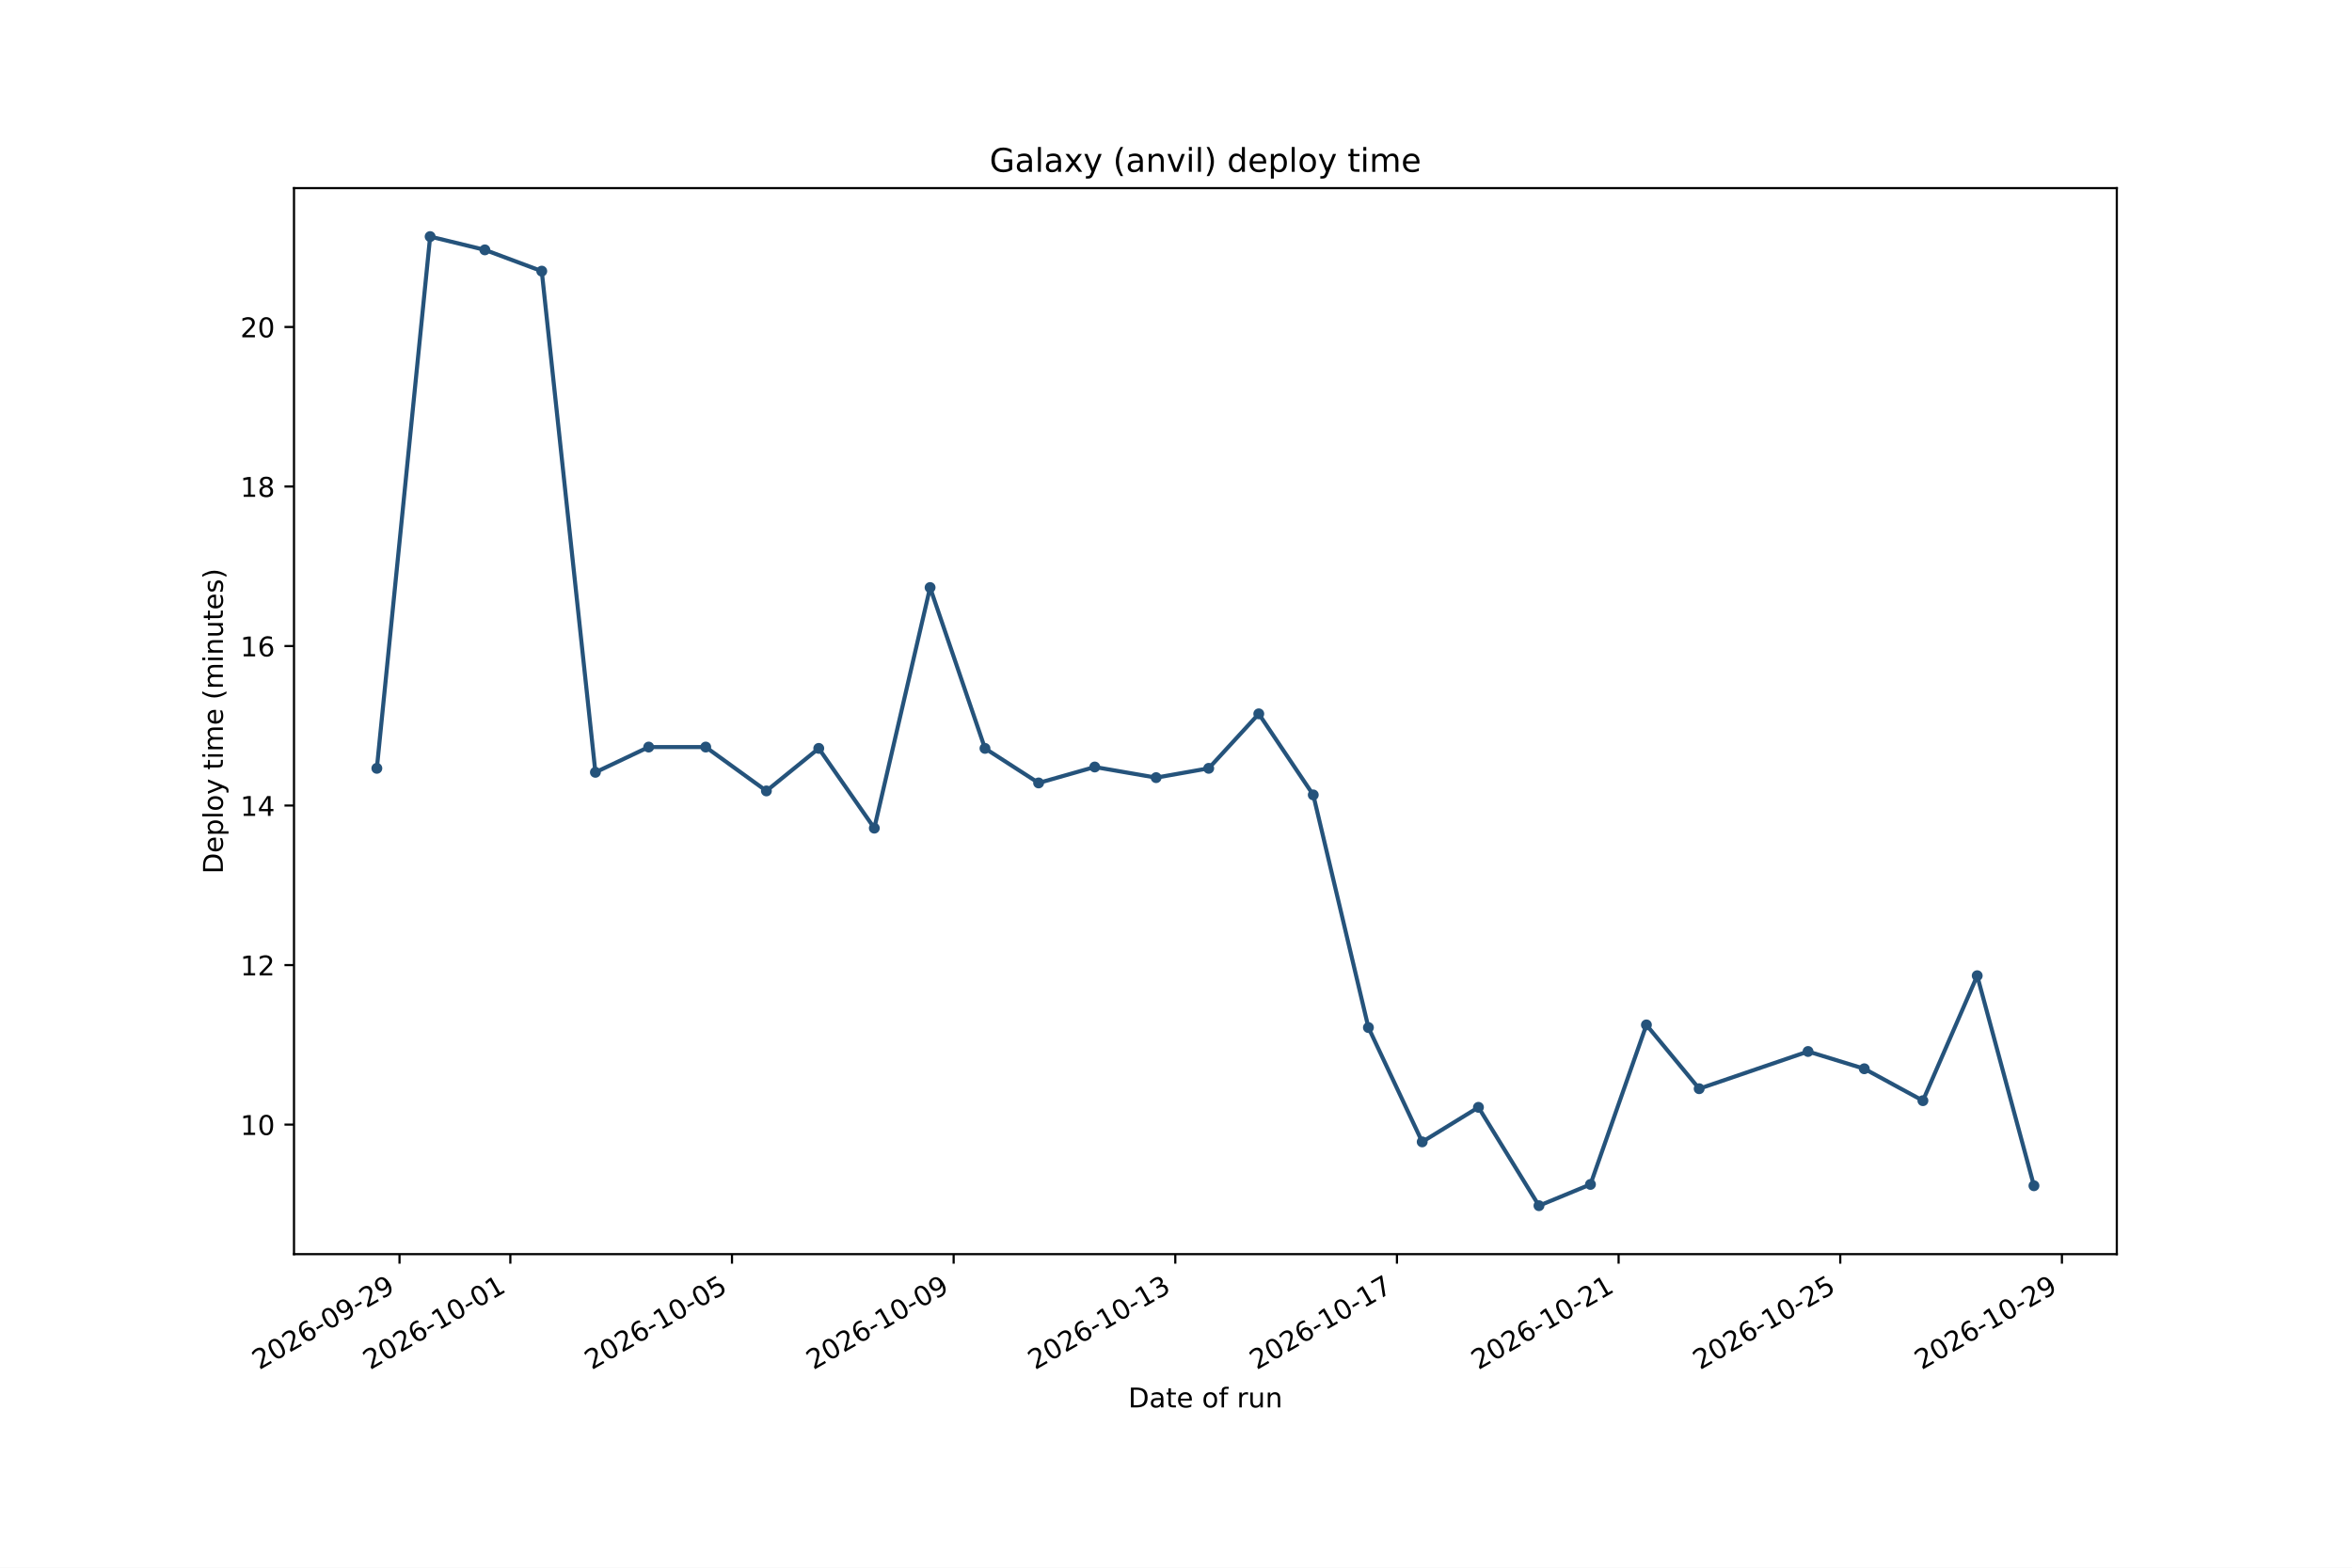
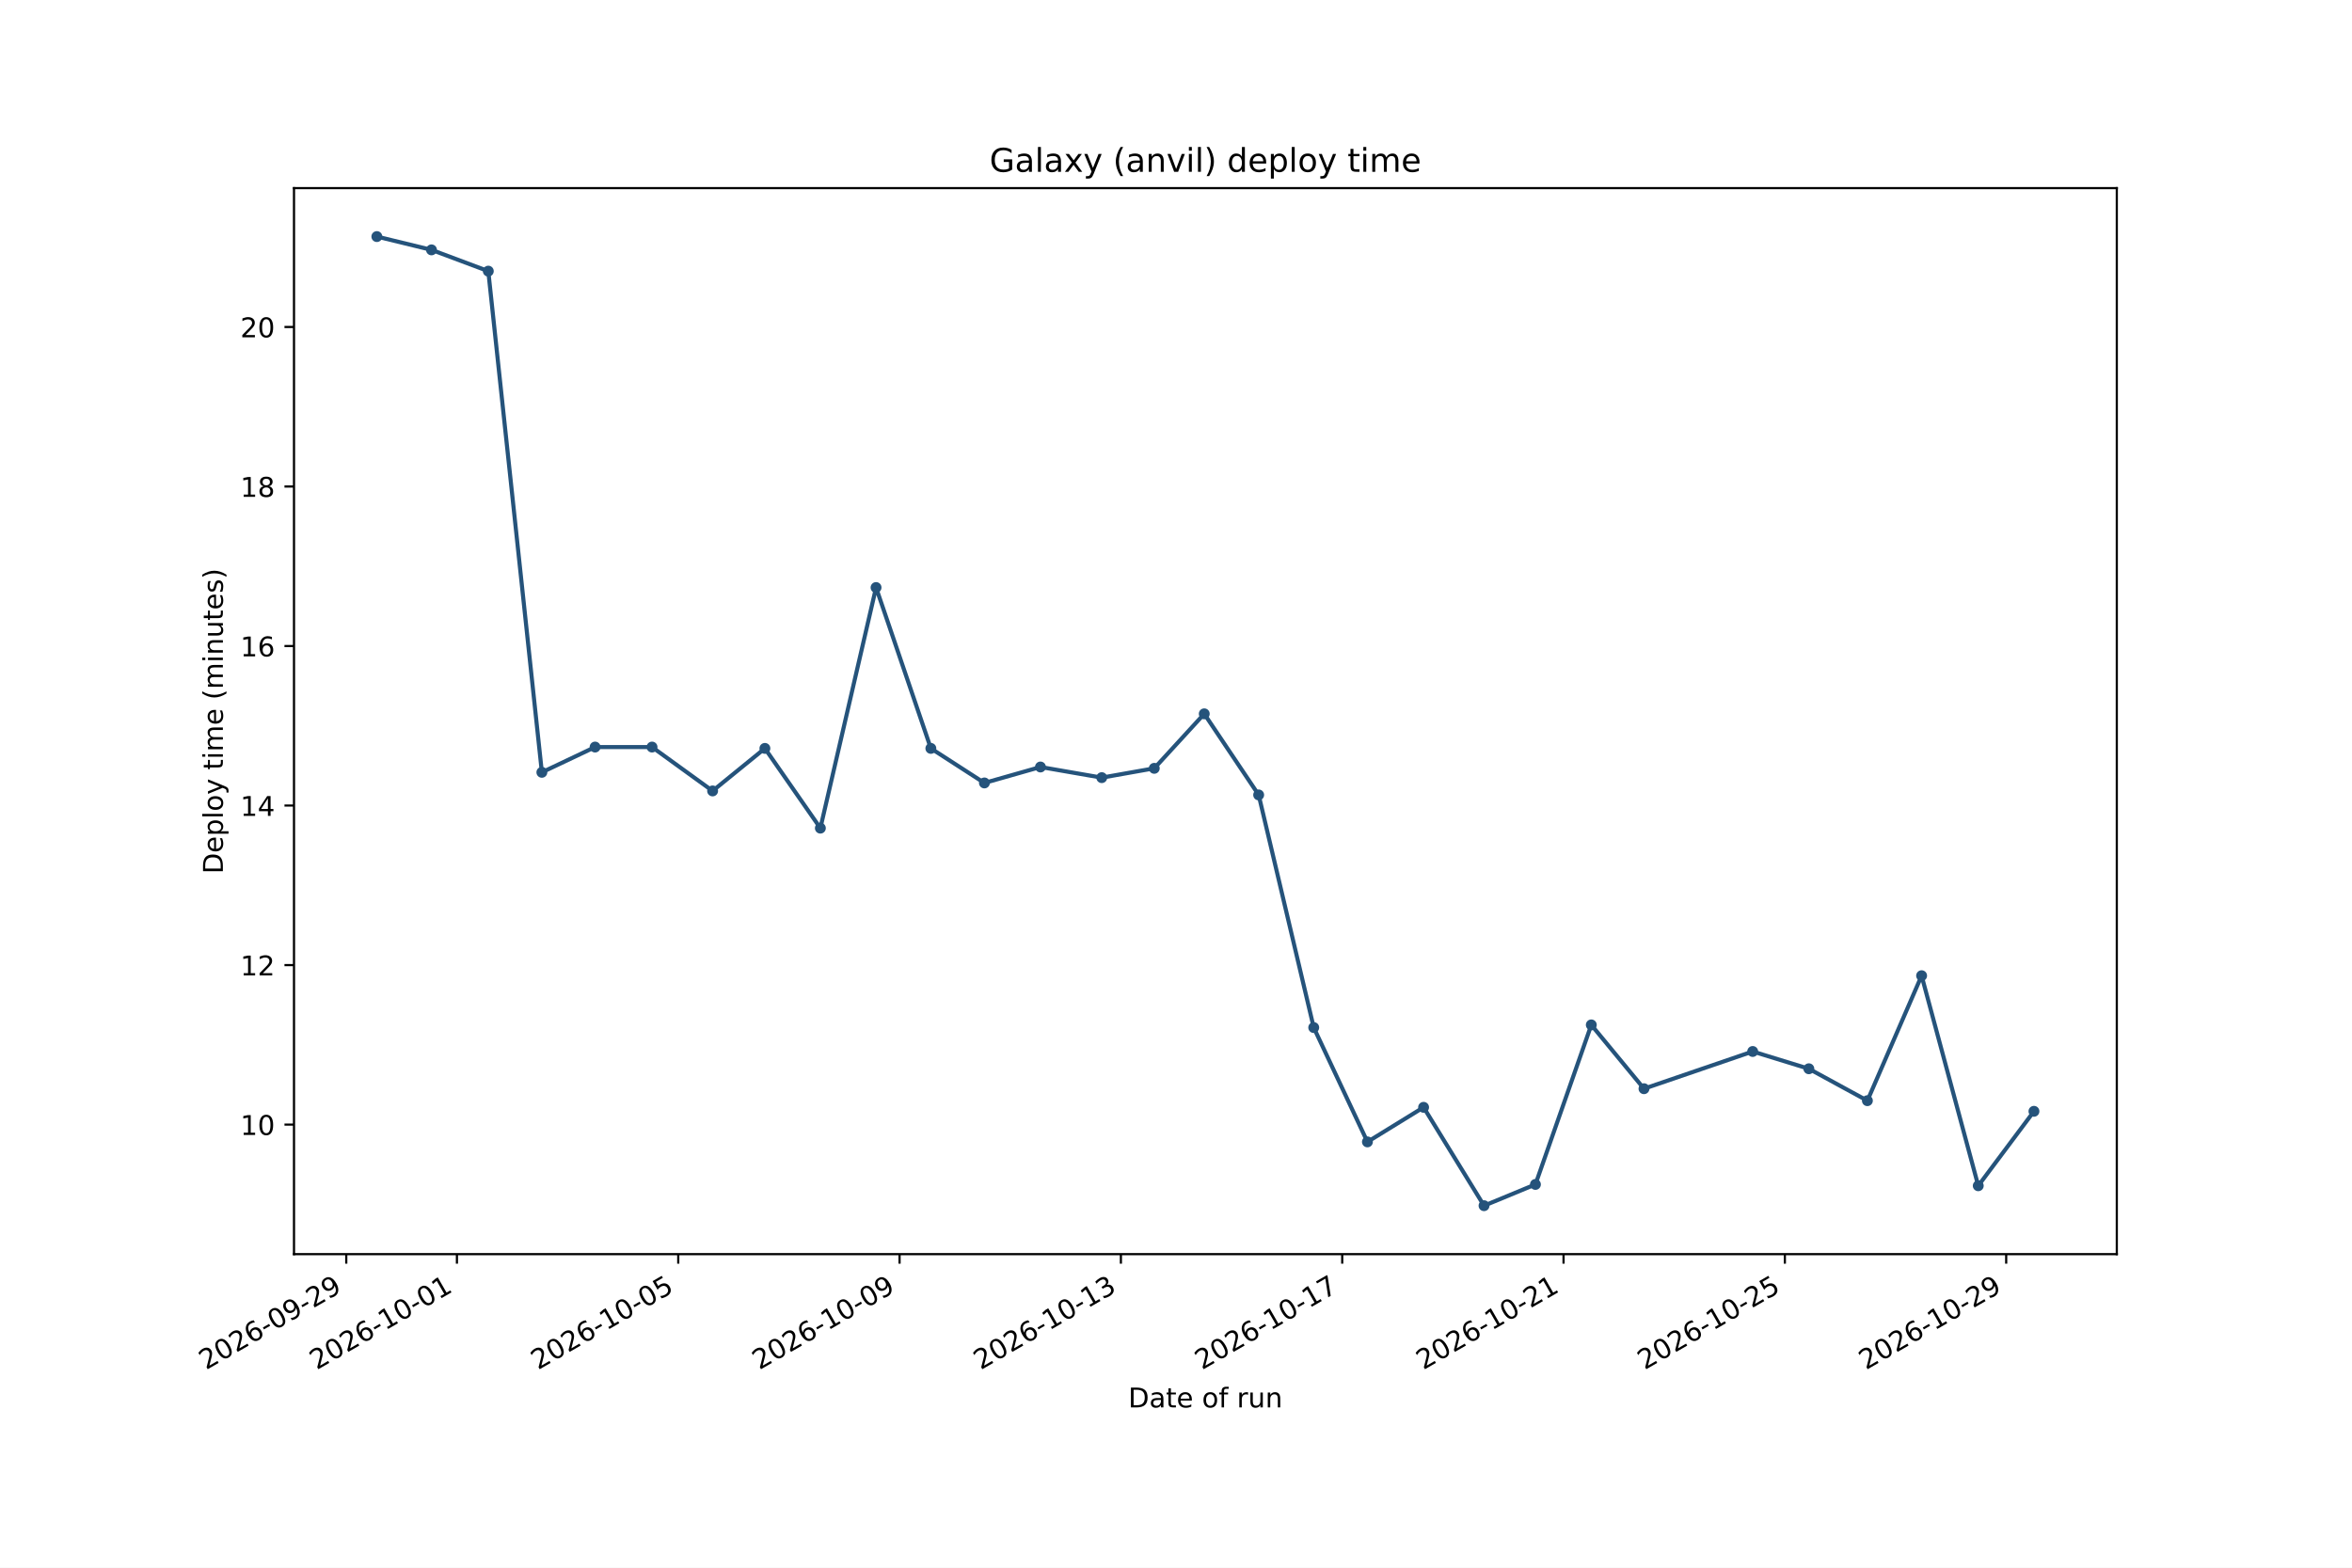
<svg xmlns="http://www.w3.org/2000/svg" xmlns:xlink="http://www.w3.org/1999/xlink" width="864pt" height="576pt" viewBox="0 0 864 576" version="1.1">
  <defs>
    <style type="text/css">*{stroke-linejoin: round; stroke-linecap: butt}</style>
  </defs>
  <g id="figure_1">
    <g id="patch_1">
      <path d="M 0 576  L 864 576  L 864 0  L 0 0  z " style="fill: #ffffff" />
    </g>
    <g id="axes_1">
      <g id="patch_2">
        <path d="M 108 460.8  L 777.6 460.8  L 777.6 69.12  L 108 69.12  z " style="fill: #ffffff" />
      </g>
      <g id="matplotlib.axis_1">
        <g id="xtick_1">
          <g id="line2d_1">
            <defs>
-               <path id="m85bd1f88b9" d="M 0 0  L 0 3.5  " style="stroke: #000000; stroke-width: 0.8" />
+               <path id="m2f879e9a96" d="M 0 0  L 0 3.5  " style="stroke: #000000; stroke-width: 0.8" />
            </defs>
            <g>
-               <use xlink:href="#m85bd1f88b9" x="146.758" y="460.8" style="stroke: #000000; stroke-width: 0.8" />
+               <use xlink:href="#m2f879e9a96" x="127.2" y="460.8" style="stroke: #000000; stroke-width: 0.8" />
            </g>
          </g>
          <g id="text_1">
-             <g transform="translate(95.22682 503.4376) rotate(-30) scale(0.1 -0.1)">
+             <g transform="translate(75.66939 503.4376) rotate(-30) scale(0.1 -0.1)">
              <defs>
                <path id="DejaVuSans-15" d="M 1228 531  L 3431 531  L 3431 0  L 469 0  L 469 531  Q 828 903 1448 1529  Q 2069 2156 2228 2338  Q 2531 2678 2651 2914  Q 2772 3150 2772 3378  Q 2772 3750 2511 3984  Q 2250 4219 1831 4219  Q 1534 4219 1204 4116  Q 875 4013 500 3803  L 500 4441  Q 881 4594 1212 4672  Q 1544 4750 1819 4750  Q 2544 4750 2975 4387  Q 3406 4025 3406 3419  Q 3406 3131 3298 2873  Q 3191 2616 2906 2266  Q 2828 2175 2409 1742  Q 1991 1309 1228 531  z " transform="scale(0.015625)" />
                <path id="DejaVuSans-13" d="M 2034 4250  Q 1547 4250 1301 3770  Q 1056 3291 1056 2328  Q 1056 1369 1301 889  Q 1547 409 2034 409  Q 2525 409 2770 889  Q 3016 1369 3016 2328  Q 3016 3291 2770 3770  Q 2525 4250 2034 4250  z M 2034 4750  Q 2819 4750 3233 4129  Q 3647 3509 3647 2328  Q 3647 1150 3233 529  Q 2819 -91 2034 -91  Q 1250 -91 836 529  Q 422 1150 422 2328  Q 422 3509 836 4129  Q 1250 4750 2034 4750  z " transform="scale(0.015625)" />
                <path id="DejaVuSans-19" d="M 2113 2584  Q 1688 2584 1439 2293  Q 1191 2003 1191 1497  Q 1191 994 1439 701  Q 1688 409 2113 409  Q 2538 409 2786 701  Q 3034 994 3034 1497  Q 3034 2003 2786 2293  Q 2538 2584 2113 2584  z M 3366 4563  L 3366 3988  Q 3128 4100 2886 4159  Q 2644 4219 2406 4219  Q 1781 4219 1451 3797  Q 1122 3375 1075 2522  Q 1259 2794 1537 2939  Q 1816 3084 2150 3084  Q 2853 3084 3261 2657  Q 3669 2231 3669 1497  Q 3669 778 3244 343  Q 2819 -91 2113 -91  Q 1303 -91 875 529  Q 447 1150 447 2328  Q 447 3434 972 4092  Q 1497 4750 2381 4750  Q 2619 4750 2861 4703  Q 3103 4656 3366 4563  z " transform="scale(0.015625)" />
                <path id="DejaVuSans-10" d="M 313 2009  L 1997 2009  L 1997 1497  L 313 1497  L 313 2009  z " transform="scale(0.015625)" />
                <path id="DejaVuSans-1c" d="M 703 97  L 703 672  Q 941 559 1184 500  Q 1428 441 1663 441  Q 2288 441 2617 861  Q 2947 1281 2994 2138  Q 2813 1869 2534 1725  Q 2256 1581 1919 1581  Q 1219 1581 811 2004  Q 403 2428 403 3163  Q 403 3881 828 4315  Q 1253 4750 1959 4750  Q 2769 4750 3195 4129  Q 3622 3509 3622 2328  Q 3622 1225 3098 567  Q 2575 -91 1691 -91  Q 1453 -91 1209 -44  Q 966 3 703 97  z M 1959 2075  Q 2384 2075 2632 2365  Q 2881 2656 2881 3163  Q 2881 3666 2632 3958  Q 2384 4250 1959 4250  Q 1534 4250 1286 3958  Q 1038 3666 1038 3163  Q 1038 2656 1286 2365  Q 1534 2075 1959 2075  z " transform="scale(0.015625)" />
              </defs>
              <use xlink:href="#DejaVuSans-15" />
              <use xlink:href="#DejaVuSans-13" transform="translate(63.625 0)" />
              <use xlink:href="#DejaVuSans-15" transform="translate(127.25 0)" />
              <use xlink:href="#DejaVuSans-19" transform="translate(190.875 0)" />
              <use xlink:href="#DejaVuSans-10" transform="translate(254.5 0)" />
              <use xlink:href="#DejaVuSans-13" transform="translate(290.5781 0)" />
              <use xlink:href="#DejaVuSans-1c" transform="translate(354.2031 0)" />
              <use xlink:href="#DejaVuSans-10" transform="translate(417.8281 0)" />
              <use xlink:href="#DejaVuSans-15" transform="translate(453.9062 0)" />
              <use xlink:href="#DejaVuSans-1c" transform="translate(517.5312 0)" />
            </g>
          </g>
        </g>
        <g id="xtick_2">
          <g id="line2d_2">
            <g>
-               <use xlink:href="#m85bd1f88b9" x="187.47" y="460.8" style="stroke: #000000; stroke-width: 0.8" />
+               <use xlink:href="#m2f879e9a96" x="167.851" y="460.8" style="stroke: #000000; stroke-width: 0.8" />
            </g>
          </g>
          <g id="text_2">
-             <g transform="translate(135.9389 503.4376) rotate(-30) scale(0.1 -0.1)">
+             <g transform="translate(116.3204 503.4376) rotate(-30) scale(0.1 -0.1)">
              <defs>
                <path id="DejaVuSans-14" d="M 794 531  L 1825 531  L 1825 4091  L 703 3866  L 703 4441  L 1819 4666  L 2450 4666  L 2450 531  L 3481 531  L 3481 0  L 794 0  L 794 531  z " transform="scale(0.015625)" />
              </defs>
              <use xlink:href="#DejaVuSans-15" />
              <use xlink:href="#DejaVuSans-13" transform="translate(63.625 0)" />
              <use xlink:href="#DejaVuSans-15" transform="translate(127.25 0)" />
              <use xlink:href="#DejaVuSans-19" transform="translate(190.875 0)" />
              <use xlink:href="#DejaVuSans-10" transform="translate(254.5 0)" />
              <use xlink:href="#DejaVuSans-14" transform="translate(290.5781 0)" />
              <use xlink:href="#DejaVuSans-13" transform="translate(354.2031 0)" />
              <use xlink:href="#DejaVuSans-10" transform="translate(417.8281 0)" />
              <use xlink:href="#DejaVuSans-13" transform="translate(453.9062 0)" />
              <use xlink:href="#DejaVuSans-14" transform="translate(517.5312 0)" />
            </g>
          </g>
        </g>
        <g id="xtick_3">
          <g id="line2d_3">
            <g>
-               <use xlink:href="#m85bd1f88b9" x="268.894" y="460.8" style="stroke: #000000; stroke-width: 0.8" />
+               <use xlink:href="#m2f879e9a96" x="249.153" y="460.8" style="stroke: #000000; stroke-width: 0.8" />
            </g>
          </g>
          <g id="text_3">
-             <g transform="translate(217.363 503.4376) rotate(-30) scale(0.1 -0.1)">
+             <g transform="translate(197.6225 503.4376) rotate(-30) scale(0.1 -0.1)">
              <defs>
                <path id="DejaVuSans-18" d="M 691 4666  L 3169 4666  L 3169 4134  L 1269 4134  L 1269 2991  Q 1406 3038 1543 3061  Q 1681 3084 1819 3084  Q 2600 3084 3056 2656  Q 3513 2228 3513 1497  Q 3513 744 3044 326  Q 2575 -91 1722 -91  Q 1428 -91 1123 -41  Q 819 9 494 109  L 494 744  Q 775 591 1075 516  Q 1375 441 1709 441  Q 2250 441 2565 725  Q 2881 1009 2881 1497  Q 2881 1984 2565 2268  Q 2250 2553 1709 2553  Q 1456 2553 1204 2497  Q 953 2441 691 2322  L 691 4666  z " transform="scale(0.015625)" />
              </defs>
              <use xlink:href="#DejaVuSans-15" />
              <use xlink:href="#DejaVuSans-13" transform="translate(63.625 0)" />
              <use xlink:href="#DejaVuSans-15" transform="translate(127.25 0)" />
              <use xlink:href="#DejaVuSans-19" transform="translate(190.875 0)" />
              <use xlink:href="#DejaVuSans-10" transform="translate(254.5 0)" />
              <use xlink:href="#DejaVuSans-14" transform="translate(290.5781 0)" />
              <use xlink:href="#DejaVuSans-13" transform="translate(354.2031 0)" />
              <use xlink:href="#DejaVuSans-10" transform="translate(417.8281 0)" />
              <use xlink:href="#DejaVuSans-13" transform="translate(453.9062 0)" />
              <use xlink:href="#DejaVuSans-18" transform="translate(517.5312 0)" />
            </g>
          </g>
        </g>
        <g id="xtick_4">
          <g id="line2d_4">
            <g>
-               <use xlink:href="#m85bd1f88b9" x="350.318" y="460.8" style="stroke: #000000; stroke-width: 0.8" />
+               <use xlink:href="#m2f879e9a96" x="330.455" y="460.8" style="stroke: #000000; stroke-width: 0.8" />
            </g>
          </g>
          <g id="text_4">
-             <g transform="translate(298.7872 503.4376) rotate(-30) scale(0.1 -0.1)">
+             <g transform="translate(278.9245 503.4376) rotate(-30) scale(0.1 -0.1)">
              <use xlink:href="#DejaVuSans-15" />
              <use xlink:href="#DejaVuSans-13" transform="translate(63.625 0)" />
              <use xlink:href="#DejaVuSans-15" transform="translate(127.25 0)" />
              <use xlink:href="#DejaVuSans-19" transform="translate(190.875 0)" />
              <use xlink:href="#DejaVuSans-10" transform="translate(254.5 0)" />
              <use xlink:href="#DejaVuSans-14" transform="translate(290.5781 0)" />
              <use xlink:href="#DejaVuSans-13" transform="translate(354.2031 0)" />
              <use xlink:href="#DejaVuSans-10" transform="translate(417.8281 0)" />
              <use xlink:href="#DejaVuSans-13" transform="translate(453.9062 0)" />
              <use xlink:href="#DejaVuSans-1c" transform="translate(517.5312 0)" />
            </g>
          </g>
        </g>
        <g id="xtick_5">
          <g id="line2d_5">
            <g>
-               <use xlink:href="#m85bd1f88b9" x="431.742" y="460.8" style="stroke: #000000; stroke-width: 0.8" />
+               <use xlink:href="#m2f879e9a96" x="411.757" y="460.8" style="stroke: #000000; stroke-width: 0.8" />
            </g>
          </g>
          <g id="text_5">
-             <g transform="translate(380.2113 503.4376) rotate(-30) scale(0.1 -0.1)">
+             <g transform="translate(360.2266 503.4376) rotate(-30) scale(0.1 -0.1)">
              <defs>
                <path id="DejaVuSans-16" d="M 2597 2516  Q 3050 2419 3304 2112  Q 3559 1806 3559 1356  Q 3559 666 3084 287  Q 2609 -91 1734 -91  Q 1441 -91 1130 -33  Q 819 25 488 141  L 488 750  Q 750 597 1062 519  Q 1375 441 1716 441  Q 2309 441 2620 675  Q 2931 909 2931 1356  Q 2931 1769 2642 2001  Q 2353 2234 1838 2234  L 1294 2234  L 1294 2753  L 1863 2753  Q 2328 2753 2575 2939  Q 2822 3125 2822 3475  Q 2822 3834 2567 4026  Q 2313 4219 1838 4219  Q 1578 4219 1281 4162  Q 984 4106 628 3988  L 628 4550  Q 988 4650 1302 4700  Q 1616 4750 1894 4750  Q 2613 4750 3031 4423  Q 3450 4097 3450 3541  Q 3450 3153 3228 2886  Q 3006 2619 2597 2516  z " transform="scale(0.015625)" />
              </defs>
              <use xlink:href="#DejaVuSans-15" />
              <use xlink:href="#DejaVuSans-13" transform="translate(63.625 0)" />
              <use xlink:href="#DejaVuSans-15" transform="translate(127.25 0)" />
              <use xlink:href="#DejaVuSans-19" transform="translate(190.875 0)" />
              <use xlink:href="#DejaVuSans-10" transform="translate(254.5 0)" />
              <use xlink:href="#DejaVuSans-14" transform="translate(290.5781 0)" />
              <use xlink:href="#DejaVuSans-13" transform="translate(354.2031 0)" />
              <use xlink:href="#DejaVuSans-10" transform="translate(417.8281 0)" />
              <use xlink:href="#DejaVuSans-14" transform="translate(453.9062 0)" />
              <use xlink:href="#DejaVuSans-16" transform="translate(517.5312 0)" />
            </g>
          </g>
        </g>
        <g id="xtick_6">
          <g id="line2d_6">
            <g>
-               <use xlink:href="#m85bd1f88b9" x="513.166" y="460.8" style="stroke: #000000; stroke-width: 0.8" />
+               <use xlink:href="#m2f879e9a96" x="493.059" y="460.8" style="stroke: #000000; stroke-width: 0.8" />
            </g>
          </g>
          <g id="text_6">
-             <g transform="translate(461.6355 503.4376) rotate(-30) scale(0.1 -0.1)">
+             <g transform="translate(441.5286 503.4376) rotate(-30) scale(0.1 -0.1)">
              <defs>
                <path id="DejaVuSans-1a" d="M 525 4666  L 3525 4666  L 3525 4397  L 1831 0  L 1172 0  L 2766 4134  L 525 4134  L 525 4666  z " transform="scale(0.015625)" />
              </defs>
              <use xlink:href="#DejaVuSans-15" />
              <use xlink:href="#DejaVuSans-13" transform="translate(63.625 0)" />
              <use xlink:href="#DejaVuSans-15" transform="translate(127.25 0)" />
              <use xlink:href="#DejaVuSans-19" transform="translate(190.875 0)" />
              <use xlink:href="#DejaVuSans-10" transform="translate(254.5 0)" />
              <use xlink:href="#DejaVuSans-14" transform="translate(290.5781 0)" />
              <use xlink:href="#DejaVuSans-13" transform="translate(354.2031 0)" />
              <use xlink:href="#DejaVuSans-10" transform="translate(417.8281 0)" />
              <use xlink:href="#DejaVuSans-14" transform="translate(453.9062 0)" />
              <use xlink:href="#DejaVuSans-1a" transform="translate(517.5312 0)" />
            </g>
          </g>
        </g>
        <g id="xtick_7">
          <g id="line2d_7">
            <g>
-               <use xlink:href="#m85bd1f88b9" x="594.59" y="460.8" style="stroke: #000000; stroke-width: 0.8" />
+               <use xlink:href="#m2f879e9a96" x="574.361" y="460.8" style="stroke: #000000; stroke-width: 0.8" />
            </g>
          </g>
          <g id="text_7">
-             <g transform="translate(543.0596 503.4376) rotate(-30) scale(0.1 -0.1)">
+             <g transform="translate(522.8307 503.4376) rotate(-30) scale(0.1 -0.1)">
              <use xlink:href="#DejaVuSans-15" />
              <use xlink:href="#DejaVuSans-13" transform="translate(63.625 0)" />
              <use xlink:href="#DejaVuSans-15" transform="translate(127.25 0)" />
              <use xlink:href="#DejaVuSans-19" transform="translate(190.875 0)" />
              <use xlink:href="#DejaVuSans-10" transform="translate(254.5 0)" />
              <use xlink:href="#DejaVuSans-14" transform="translate(290.5781 0)" />
              <use xlink:href="#DejaVuSans-13" transform="translate(354.2031 0)" />
              <use xlink:href="#DejaVuSans-10" transform="translate(417.8281 0)" />
              <use xlink:href="#DejaVuSans-15" transform="translate(453.9062 0)" />
              <use xlink:href="#DejaVuSans-14" transform="translate(517.5312 0)" />
            </g>
          </g>
        </g>
        <g id="xtick_8">
          <g id="line2d_8">
            <g>
-               <use xlink:href="#m85bd1f88b9" x="676.015" y="460.8" style="stroke: #000000; stroke-width: 0.8" />
+               <use xlink:href="#m2f879e9a96" x="655.664" y="460.8" style="stroke: #000000; stroke-width: 0.8" />
            </g>
          </g>
          <g id="text_8">
-             <g transform="translate(624.4838 503.4376) rotate(-30) scale(0.1 -0.1)">
+             <g transform="translate(604.1328 503.4376) rotate(-30) scale(0.1 -0.1)">
              <use xlink:href="#DejaVuSans-15" />
              <use xlink:href="#DejaVuSans-13" transform="translate(63.625 0)" />
              <use xlink:href="#DejaVuSans-15" transform="translate(127.25 0)" />
              <use xlink:href="#DejaVuSans-19" transform="translate(190.875 0)" />
              <use xlink:href="#DejaVuSans-10" transform="translate(254.5 0)" />
              <use xlink:href="#DejaVuSans-14" transform="translate(290.5781 0)" />
              <use xlink:href="#DejaVuSans-13" transform="translate(354.2031 0)" />
              <use xlink:href="#DejaVuSans-10" transform="translate(417.8281 0)" />
              <use xlink:href="#DejaVuSans-15" transform="translate(453.9062 0)" />
              <use xlink:href="#DejaVuSans-18" transform="translate(517.5312 0)" />
            </g>
          </g>
        </g>
        <g id="xtick_9">
          <g id="line2d_9">
            <g>
-               <use xlink:href="#m85bd1f88b9" x="757.439" y="460.8" style="stroke: #000000; stroke-width: 0.8" />
+               <use xlink:href="#m2f879e9a96" x="736.966" y="460.8" style="stroke: #000000; stroke-width: 0.8" />
            </g>
          </g>
          <g id="text_9">
-             <g transform="translate(705.9079 503.4376) rotate(-30) scale(0.1 -0.1)">
+             <g transform="translate(685.4348 503.4376) rotate(-30) scale(0.1 -0.1)">
              <use xlink:href="#DejaVuSans-15" />
              <use xlink:href="#DejaVuSans-13" transform="translate(63.625 0)" />
              <use xlink:href="#DejaVuSans-15" transform="translate(127.25 0)" />
              <use xlink:href="#DejaVuSans-19" transform="translate(190.875 0)" />
              <use xlink:href="#DejaVuSans-10" transform="translate(254.5 0)" />
              <use xlink:href="#DejaVuSans-14" transform="translate(290.5781 0)" />
              <use xlink:href="#DejaVuSans-13" transform="translate(354.2031 0)" />
              <use xlink:href="#DejaVuSans-10" transform="translate(417.8281 0)" />
              <use xlink:href="#DejaVuSans-15" transform="translate(453.9062 0)" />
              <use xlink:href="#DejaVuSans-1c" transform="translate(517.5312 0)" />
            </g>
          </g>
        </g>
        <g id="text_10">
          <g transform="translate(414.4586 517.1165) scale(0.1 -0.1)">
            <defs>
              <path id="DejaVuSans-27" d="M 1259 4147  L 1259 519  L 2022 519  Q 2988 519 3436 956  Q 3884 1394 3884 2338  Q 3884 3275 3436 3711  Q 2988 4147 2022 4147  L 1259 4147  z M 628 4666  L 1925 4666  Q 3281 4666 3915 4102  Q 4550 3538 4550 2338  Q 4550 1131 3912 565  Q 3275 0 1925 0  L 628 0  L 628 4666  z " transform="scale(0.015625)" />
              <path id="DejaVuSans-44" d="M 2194 1759  Q 1497 1759 1228 1600  Q 959 1441 959 1056  Q 959 750 1161 570  Q 1363 391 1709 391  Q 2188 391 2477 730  Q 2766 1069 2766 1631  L 2766 1759  L 2194 1759  z M 3341 1997  L 3341 0  L 2766 0  L 2766 531  Q 2569 213 2275 61  Q 1981 -91 1556 -91  Q 1019 -91 701 211  Q 384 513 384 1019  Q 384 1609 779 1909  Q 1175 2209 1959 2209  L 2766 2209  L 2766 2266  Q 2766 2663 2505 2880  Q 2244 3097 1772 3097  Q 1472 3097 1187 3025  Q 903 2953 641 2809  L 641 3341  Q 956 3463 1253 3523  Q 1550 3584 1831 3584  Q 2591 3584 2966 3190  Q 3341 2797 3341 1997  z " transform="scale(0.015625)" />
              <path id="DejaVuSans-57" d="M 1172 4494  L 1172 3500  L 2356 3500  L 2356 3053  L 1172 3053  L 1172 1153  Q 1172 725 1289 603  Q 1406 481 1766 481  L 2356 481  L 2356 0  L 1766 0  Q 1100 0 847 248  Q 594 497 594 1153  L 594 3053  L 172 3053  L 172 3500  L 594 3500  L 594 4494  L 1172 4494  z " transform="scale(0.015625)" />
              <path id="DejaVuSans-48" d="M 3597 1894  L 3597 1613  L 953 1613  Q 991 1019 1311 708  Q 1631 397 2203 397  Q 2534 397 2845 478  Q 3156 559 3463 722  L 3463 178  Q 3153 47 2828 -22  Q 2503 -91 2169 -91  Q 1331 -91 842 396  Q 353 884 353 1716  Q 353 2575 817 3079  Q 1281 3584 2069 3584  Q 2775 3584 3186 3129  Q 3597 2675 3597 1894  z M 3022 2063  Q 3016 2534 2758 2815  Q 2500 3097 2075 3097  Q 1594 3097 1305 2825  Q 1016 2553 972 2059  L 3022 2063  z " transform="scale(0.015625)" />
              <path id="DejaVuSans-3" transform="scale(0.015625)" />
              <path id="DejaVuSans-52" d="M 1959 3097  Q 1497 3097 1228 2736  Q 959 2375 959 1747  Q 959 1119 1226 758  Q 1494 397 1959 397  Q 2419 397 2687 759  Q 2956 1122 2956 1747  Q 2956 2369 2687 2733  Q 2419 3097 1959 3097  z M 1959 3584  Q 2709 3584 3137 3096  Q 3566 2609 3566 1747  Q 3566 888 3137 398  Q 2709 -91 1959 -91  Q 1206 -91 779 398  Q 353 888 353 1747  Q 353 2609 779 3096  Q 1206 3584 1959 3584  z " transform="scale(0.015625)" />
              <path id="DejaVuSans-49" d="M 2375 4863  L 2375 4384  L 1825 4384  Q 1516 4384 1395 4259  Q 1275 4134 1275 3809  L 1275 3500  L 2222 3500  L 2222 3053  L 1275 3053  L 1275 0  L 697 0  L 697 3053  L 147 3053  L 147 3500  L 697 3500  L 697 3744  Q 697 4328 969 4595  Q 1241 4863 1831 4863  L 2375 4863  z " transform="scale(0.015625)" />
              <path id="DejaVuSans-55" d="M 2631 2963  Q 2534 3019 2420 3045  Q 2306 3072 2169 3072  Q 1681 3072 1420 2755  Q 1159 2438 1159 1844  L 1159 0  L 581 0  L 581 3500  L 1159 3500  L 1159 2956  Q 1341 3275 1631 3429  Q 1922 3584 2338 3584  Q 2397 3584 2469 3576  Q 2541 3569 2628 3553  L 2631 2963  z " transform="scale(0.015625)" />
              <path id="DejaVuSans-58" d="M 544 1381  L 544 3500  L 1119 3500  L 1119 1403  Q 1119 906 1312 657  Q 1506 409 1894 409  Q 2359 409 2629 706  Q 2900 1003 2900 1516  L 2900 3500  L 3475 3500  L 3475 0  L 2900 0  L 2900 538  Q 2691 219 2414 64  Q 2138 -91 1772 -91  Q 1169 -91 856 284  Q 544 659 544 1381  z M 1991 3584  L 1991 3584  z " transform="scale(0.015625)" />
              <path id="DejaVuSans-51" d="M 3513 2113  L 3513 0  L 2938 0  L 2938 2094  Q 2938 2591 2744 2837  Q 2550 3084 2163 3084  Q 1697 3084 1428 2787  Q 1159 2491 1159 1978  L 1159 0  L 581 0  L 581 3500  L 1159 3500  L 1159 2956  Q 1366 3272 1645 3428  Q 1925 3584 2291 3584  Q 2894 3584 3203 3211  Q 3513 2838 3513 2113  z " transform="scale(0.015625)" />
            </defs>
            <use xlink:href="#DejaVuSans-27" />
            <use xlink:href="#DejaVuSans-44" transform="translate(77 0)" />
            <use xlink:href="#DejaVuSans-57" transform="translate(138.2812 0)" />
            <use xlink:href="#DejaVuSans-48" transform="translate(177.4844 0)" />
            <use xlink:href="#DejaVuSans-3" transform="translate(239.0156 0)" />
            <use xlink:href="#DejaVuSans-52" transform="translate(270.7969 0)" />
            <use xlink:href="#DejaVuSans-49" transform="translate(331.9844 0)" />
            <use xlink:href="#DejaVuSans-3" transform="translate(367.1875 0)" />
            <use xlink:href="#DejaVuSans-55" transform="translate(398.9688 0)" />
            <use xlink:href="#DejaVuSans-58" transform="translate(440.0781 0)" />
            <use xlink:href="#DejaVuSans-51" transform="translate(503.4531 0)" />
          </g>
        </g>
      </g>
      <g id="matplotlib.axis_2">
        <g id="ytick_1">
          <g id="line2d_10">
            <defs>
-               <path id="m0d05024787" d="M 0 0  L -3.5 0  " style="stroke: #000000; stroke-width: 0.8" />
+               <path id="m422fad44ee" d="M 0 0  L -3.5 0  " style="stroke: #000000; stroke-width: 0.8" />
            </defs>
            <g>
-               <use xlink:href="#m0d05024787" x="108" y="413.202" style="stroke: #000000; stroke-width: 0.8" />
+               <use xlink:href="#m422fad44ee" x="108" y="413.202" style="stroke: #000000; stroke-width: 0.8" />
            </g>
          </g>
          <g id="text_11">
            <g transform="translate(88.275 417.0004) scale(0.1 -0.1)">
              <use xlink:href="#DejaVuSans-14" />
              <use xlink:href="#DejaVuSans-13" transform="translate(63.625 0)" />
            </g>
          </g>
        </g>
        <g id="ytick_2">
          <g id="line2d_11">
            <g>
-               <use xlink:href="#m0d05024787" x="108" y="354.589" style="stroke: #000000; stroke-width: 0.8" />
+               <use xlink:href="#m422fad44ee" x="108" y="354.589" style="stroke: #000000; stroke-width: 0.8" />
            </g>
          </g>
          <g id="text_12">
            <g transform="translate(88.275 358.3876) scale(0.1 -0.1)">
              <use xlink:href="#DejaVuSans-14" />
              <use xlink:href="#DejaVuSans-15" transform="translate(63.625 0)" />
            </g>
          </g>
        </g>
        <g id="ytick_3">
          <g id="line2d_12">
            <g>
-               <use xlink:href="#m0d05024787" x="108" y="295.976" style="stroke: #000000; stroke-width: 0.8" />
+               <use xlink:href="#m422fad44ee" x="108" y="295.976" style="stroke: #000000; stroke-width: 0.8" />
            </g>
          </g>
          <g id="text_13">
            <g transform="translate(88.275 299.7748) scale(0.1 -0.1)">
              <defs>
                <path id="DejaVuSans-17" d="M 2419 4116  L 825 1625  L 2419 1625  L 2419 4116  z M 2253 4666  L 3047 4666  L 3047 1625  L 3713 1625  L 3713 1100  L 3047 1100  L 3047 0  L 2419 0  L 2419 1100  L 313 1100  L 313 1709  L 2253 4666  z " transform="scale(0.015625)" />
              </defs>
              <use xlink:href="#DejaVuSans-14" />
              <use xlink:href="#DejaVuSans-17" transform="translate(63.625 0)" />
            </g>
          </g>
        </g>
        <g id="ytick_4">
          <g id="line2d_13">
            <g>
-               <use xlink:href="#m0d05024787" x="108" y="237.363" style="stroke: #000000; stroke-width: 0.8" />
+               <use xlink:href="#m422fad44ee" x="108" y="237.363" style="stroke: #000000; stroke-width: 0.8" />
            </g>
          </g>
          <g id="text_14">
            <g transform="translate(88.275 241.162) scale(0.1 -0.1)">
              <use xlink:href="#DejaVuSans-14" />
              <use xlink:href="#DejaVuSans-19" transform="translate(63.625 0)" />
            </g>
          </g>
        </g>
        <g id="ytick_5">
          <g id="line2d_14">
            <g>
-               <use xlink:href="#m0d05024787" x="108" y="178.75" style="stroke: #000000; stroke-width: 0.8" />
+               <use xlink:href="#m422fad44ee" x="108" y="178.75" style="stroke: #000000; stroke-width: 0.8" />
            </g>
          </g>
          <g id="text_15">
            <g transform="translate(88.275 182.5492) scale(0.1 -0.1)">
              <defs>
                <path id="DejaVuSans-1b" d="M 2034 2216  Q 1584 2216 1326 1975  Q 1069 1734 1069 1313  Q 1069 891 1326 650  Q 1584 409 2034 409  Q 2484 409 2743 651  Q 3003 894 3003 1313  Q 3003 1734 2745 1975  Q 2488 2216 2034 2216  z M 1403 2484  Q 997 2584 770 2862  Q 544 3141 544 3541  Q 544 4100 942 4425  Q 1341 4750 2034 4750  Q 2731 4750 3128 4425  Q 3525 4100 3525 3541  Q 3525 3141 3298 2862  Q 3072 2584 2669 2484  Q 3125 2378 3379 2068  Q 3634 1759 3634 1313  Q 3634 634 3220 271  Q 2806 -91 2034 -91  Q 1263 -91 848 271  Q 434 634 434 1313  Q 434 1759 690 2068  Q 947 2378 1403 2484  z M 1172 3481  Q 1172 3119 1398 2916  Q 1625 2713 2034 2713  Q 2441 2713 2670 2916  Q 2900 3119 2900 3481  Q 2900 3844 2670 4047  Q 2441 4250 2034 4250  Q 1625 4250 1398 4047  Q 1172 3844 1172 3481  z " transform="scale(0.015625)" />
              </defs>
              <use xlink:href="#DejaVuSans-14" />
              <use xlink:href="#DejaVuSans-1b" transform="translate(63.625 0)" />
            </g>
          </g>
        </g>
        <g id="ytick_6">
          <g id="line2d_15">
            <g>
-               <use xlink:href="#m0d05024787" x="108" y="120.138" style="stroke: #000000; stroke-width: 0.8" />
+               <use xlink:href="#m422fad44ee" x="108" y="120.138" style="stroke: #000000; stroke-width: 0.8" />
            </g>
          </g>
          <g id="text_16">
            <g transform="translate(88.275 123.9364) scale(0.1 -0.1)">
              <use xlink:href="#DejaVuSans-15" />
              <use xlink:href="#DejaVuSans-13" transform="translate(63.625 0)" />
            </g>
          </g>
        </g>
        <g id="text_17">
          <g transform="translate(81.87266 321.0827) rotate(-90) scale(0.1 -0.1)">
            <defs>
              <path id="DejaVuSans-53" d="M 1159 525  L 1159 -1331  L 581 -1331  L 581 3500  L 1159 3500  L 1159 2969  Q 1341 3281 1617 3432  Q 1894 3584 2278 3584  Q 2916 3584 3314 3078  Q 3713 2572 3713 1747  Q 3713 922 3314 415  Q 2916 -91 2278 -91  Q 1894 -91 1617 61  Q 1341 213 1159 525  z M 3116 1747  Q 3116 2381 2855 2742  Q 2594 3103 2138 3103  Q 1681 3103 1420 2742  Q 1159 2381 1159 1747  Q 1159 1113 1420 752  Q 1681 391 2138 391  Q 2594 391 2855 752  Q 3116 1113 3116 1747  z " transform="scale(0.015625)" />
              <path id="DejaVuSans-4f" d="M 603 4863  L 1178 4863  L 1178 0  L 603 0  L 603 4863  z " transform="scale(0.015625)" />
              <path id="DejaVuSans-5c" d="M 2059 -325  Q 1816 -950 1584 -1140  Q 1353 -1331 966 -1331  L 506 -1331  L 506 -850  L 844 -850  Q 1081 -850 1212 -737  Q 1344 -625 1503 -206  L 1606 56  L 191 3500  L 800 3500  L 1894 763  L 2988 3500  L 3597 3500  L 2059 -325  z " transform="scale(0.015625)" />
              <path id="DejaVuSans-4c" d="M 603 3500  L 1178 3500  L 1178 0  L 603 0  L 603 3500  z M 603 4863  L 1178 4863  L 1178 4134  L 603 4134  L 603 4863  z " transform="scale(0.015625)" />
              <path id="DejaVuSans-50" d="M 3328 2828  Q 3544 3216 3844 3400  Q 4144 3584 4550 3584  Q 5097 3584 5394 3201  Q 5691 2819 5691 2113  L 5691 0  L 5113 0  L 5113 2094  Q 5113 2597 4934 2840  Q 4756 3084 4391 3084  Q 3944 3084 3684 2787  Q 3425 2491 3425 1978  L 3425 0  L 2847 0  L 2847 2094  Q 2847 2600 2669 2842  Q 2491 3084 2119 3084  Q 1678 3084 1418 2786  Q 1159 2488 1159 1978  L 1159 0  L 581 0  L 581 3500  L 1159 3500  L 1159 2956  Q 1356 3278 1631 3431  Q 1906 3584 2284 3584  Q 2666 3584 2933 3390  Q 3200 3197 3328 2828  z " transform="scale(0.015625)" />
              <path id="DejaVuSans-b" d="M 1984 4856  Q 1566 4138 1362 3434  Q 1159 2731 1159 2009  Q 1159 1288 1364 580  Q 1569 -128 1984 -844  L 1484 -844  Q 1016 -109 783 600  Q 550 1309 550 2009  Q 550 2706 781 3412  Q 1013 4119 1484 4856  L 1984 4856  z " transform="scale(0.015625)" />
              <path id="DejaVuSans-56" d="M 2834 3397  L 2834 2853  Q 2591 2978 2328 3040  Q 2066 3103 1784 3103  Q 1356 3103 1142 2972  Q 928 2841 928 2578  Q 928 2378 1081 2264  Q 1234 2150 1697 2047  L 1894 2003  Q 2506 1872 2764 1633  Q 3022 1394 3022 966  Q 3022 478 2636 193  Q 2250 -91 1575 -91  Q 1294 -91 989 -36  Q 684 19 347 128  L 347 722  Q 666 556 975 473  Q 1284 391 1588 391  Q 1994 391 2212 530  Q 2431 669 2431 922  Q 2431 1156 2273 1281  Q 2116 1406 1581 1522  L 1381 1569  Q 847 1681 609 1914  Q 372 2147 372 2553  Q 372 3047 722 3315  Q 1072 3584 1716 3584  Q 2034 3584 2315 3537  Q 2597 3491 2834 3397  z " transform="scale(0.015625)" />
              <path id="DejaVuSans-c" d="M 513 4856  L 1013 4856  Q 1481 4119 1714 3412  Q 1947 2706 1947 2009  Q 1947 1309 1714 600  Q 1481 -109 1013 -844  L 513 -844  Q 928 -128 1133 580  Q 1338 1288 1338 2009  Q 1338 2731 1133 3434  Q 928 4138 513 4856  z " transform="scale(0.015625)" />
            </defs>
            <use xlink:href="#DejaVuSans-27" />
            <use xlink:href="#DejaVuSans-48" transform="translate(77 0)" />
            <use xlink:href="#DejaVuSans-53" transform="translate(138.5312 0)" />
            <use xlink:href="#DejaVuSans-4f" transform="translate(202.0156 0)" />
            <use xlink:href="#DejaVuSans-52" transform="translate(229.7969 0)" />
            <use xlink:href="#DejaVuSans-5c" transform="translate(290.9844 0)" />
            <use xlink:href="#DejaVuSans-3" transform="translate(350.1719 0)" />
            <use xlink:href="#DejaVuSans-57" transform="translate(381.9531 0)" />
            <use xlink:href="#DejaVuSans-4c" transform="translate(421.1562 0)" />
            <use xlink:href="#DejaVuSans-50" transform="translate(448.9375 0)" />
            <use xlink:href="#DejaVuSans-48" transform="translate(546.3438 0)" />
            <use xlink:href="#DejaVuSans-3" transform="translate(607.875 0)" />
            <use xlink:href="#DejaVuSans-b" transform="translate(639.6562 0)" />
            <use xlink:href="#DejaVuSans-50" transform="translate(678.6719 0)" />
            <use xlink:href="#DejaVuSans-4c" transform="translate(776.0781 0)" />
            <use xlink:href="#DejaVuSans-51" transform="translate(803.8594 0)" />
            <use xlink:href="#DejaVuSans-58" transform="translate(867.2344 0)" />
            <use xlink:href="#DejaVuSans-57" transform="translate(930.6094 0)" />
            <use xlink:href="#DejaVuSans-48" transform="translate(969.8125 0)" />
            <use xlink:href="#DejaVuSans-56" transform="translate(1031.344 0)" />
            <use xlink:href="#DejaVuSans-c" transform="translate(1083.438 0)" />
          </g>
        </g>
      </g>
      <g id="line2d_16">
-         <path d="M 747.164 435.67  L 726.324 358.496  L 706.377 404.41  L 684.842 392.687  L 664.18 386.337  L 624.187 400.014  L 604.805 376.569  L 584.25 435.181  L 565.34 442.996  L 543.105 406.852  L 522.441 419.551  L 502.686 377.545  L 482.425 292.068  L 462.41 262.274  L 444.016 282.3  L 424.7 285.719  L 402.149 281.811  L 381.531 287.672  L 361.828 274.973  L 341.666 215.872  L 321.178 304.279  L 300.771 274.973  L 281.537 290.603  L 259.25 274.485  L 238.298 274.485  L 218.721 283.765  L 199.011 99.623  L 178.11 91.808  L 158.011 86.924  L 138.436 282.3  " clip-path="url(#pab338572bc)" style="fill: none; stroke: #25537b; stroke-width: 1.5; stroke-linecap: square" />
+         <path d="M 747.164 408.317  L 726.706 435.67  L 705.897 358.496  L 685.98 404.41  L 664.477 392.687  L 643.847 386.337  L 603.914 400.014  L 584.561 376.569  L 564.036 435.181  L 545.155 442.996  L 522.953 406.852  L 502.32 419.551  L 482.595 377.545  L 462.365 292.068  L 442.379 262.274  L 424.013 282.3  L 404.726 285.719  L 382.209 281.811  L 361.622 287.672  L 341.948 274.973  L 321.817 215.872  L 301.359 304.279  L 280.982 274.973  L 261.777 290.603  L 239.524 274.485  L 218.603 274.485  L 199.055 283.765  L 179.375 99.623  L 158.505 91.808  L 138.436 86.924  " clip-path="url(#p0eac4abad1)" style="fill: none; stroke: #25537b; stroke-width: 1.5; stroke-linecap: square" />
        <defs>
-           <path id="m8de320c8df" d="M 0 1.5  C 0.398 1.5 0.779 1.342 1.061 1.061  C 1.342 0.779 1.5 0.398 1.5 0  C 1.5 -0.398 1.342 -0.779 1.061 -1.061  C 0.779 -1.342 0.398 -1.5 0 -1.5  C -0.398 -1.5 -0.779 -1.342 -1.061 -1.061  C -1.342 -0.779 -1.5 -0.398 -1.5 0  C -1.5 0.398 -1.342 0.779 -1.061 1.061  C -0.779 1.342 -0.398 1.5 0 1.5  z " style="stroke: #25537b" />
+           <path id="m9cdf544f49" d="M 0 1.5  C 0.398 1.5 0.779 1.342 1.061 1.061  C 1.342 0.779 1.5 0.398 1.5 0  C 1.5 -0.398 1.342 -0.779 1.061 -1.061  C 0.779 -1.342 0.398 -1.5 0 -1.5  C -0.398 -1.5 -0.779 -1.342 -1.061 -1.061  C -1.342 -0.779 -1.5 -0.398 -1.5 0  C -1.5 0.398 -1.342 0.779 -1.061 1.061  C -0.779 1.342 -0.398 1.5 0 1.5  z " style="stroke: #25537b" />
        </defs>
-         <g clip-path="url(#pab338572bc)">
-           <use xlink:href="#m8de320c8df" x="747.164" y="435.67" style="fill: #25537b; stroke: #25537b" />
-           <use xlink:href="#m8de320c8df" x="726.324" y="358.496" style="fill: #25537b; stroke: #25537b" />
-           <use xlink:href="#m8de320c8df" x="706.377" y="404.41" style="fill: #25537b; stroke: #25537b" />
-           <use xlink:href="#m8de320c8df" x="684.842" y="392.687" style="fill: #25537b; stroke: #25537b" />
-           <use xlink:href="#m8de320c8df" x="664.18" y="386.337" style="fill: #25537b; stroke: #25537b" />
-           <use xlink:href="#m8de320c8df" x="624.187" y="400.014" style="fill: #25537b; stroke: #25537b" />
-           <use xlink:href="#m8de320c8df" x="604.805" y="376.569" style="fill: #25537b; stroke: #25537b" />
-           <use xlink:href="#m8de320c8df" x="584.25" y="435.181" style="fill: #25537b; stroke: #25537b" />
-           <use xlink:href="#m8de320c8df" x="565.34" y="442.996" style="fill: #25537b; stroke: #25537b" />
-           <use xlink:href="#m8de320c8df" x="543.105" y="406.852" style="fill: #25537b; stroke: #25537b" />
-           <use xlink:href="#m8de320c8df" x="522.441" y="419.551" style="fill: #25537b; stroke: #25537b" />
-           <use xlink:href="#m8de320c8df" x="502.686" y="377.545" style="fill: #25537b; stroke: #25537b" />
-           <use xlink:href="#m8de320c8df" x="482.425" y="292.068" style="fill: #25537b; stroke: #25537b" />
-           <use xlink:href="#m8de320c8df" x="462.41" y="262.274" style="fill: #25537b; stroke: #25537b" />
-           <use xlink:href="#m8de320c8df" x="444.016" y="282.3" style="fill: #25537b; stroke: #25537b" />
-           <use xlink:href="#m8de320c8df" x="424.7" y="285.719" style="fill: #25537b; stroke: #25537b" />
-           <use xlink:href="#m8de320c8df" x="402.149" y="281.811" style="fill: #25537b; stroke: #25537b" />
-           <use xlink:href="#m8de320c8df" x="381.531" y="287.672" style="fill: #25537b; stroke: #25537b" />
-           <use xlink:href="#m8de320c8df" x="361.828" y="274.973" style="fill: #25537b; stroke: #25537b" />
-           <use xlink:href="#m8de320c8df" x="341.666" y="215.872" style="fill: #25537b; stroke: #25537b" />
-           <use xlink:href="#m8de320c8df" x="321.178" y="304.279" style="fill: #25537b; stroke: #25537b" />
-           <use xlink:href="#m8de320c8df" x="300.771" y="274.973" style="fill: #25537b; stroke: #25537b" />
-           <use xlink:href="#m8de320c8df" x="281.537" y="290.603" style="fill: #25537b; stroke: #25537b" />
-           <use xlink:href="#m8de320c8df" x="259.25" y="274.485" style="fill: #25537b; stroke: #25537b" />
-           <use xlink:href="#m8de320c8df" x="238.298" y="274.485" style="fill: #25537b; stroke: #25537b" />
-           <use xlink:href="#m8de320c8df" x="218.721" y="283.765" style="fill: #25537b; stroke: #25537b" />
-           <use xlink:href="#m8de320c8df" x="199.011" y="99.623" style="fill: #25537b; stroke: #25537b" />
-           <use xlink:href="#m8de320c8df" x="178.11" y="91.808" style="fill: #25537b; stroke: #25537b" />
-           <use xlink:href="#m8de320c8df" x="158.011" y="86.924" style="fill: #25537b; stroke: #25537b" />
-           <use xlink:href="#m8de320c8df" x="138.436" y="282.3" style="fill: #25537b; stroke: #25537b" />
+         <g clip-path="url(#p0eac4abad1)">
+           <use xlink:href="#m9cdf544f49" x="747.164" y="408.317" style="fill: #25537b; stroke: #25537b" />
+           <use xlink:href="#m9cdf544f49" x="726.706" y="435.67" style="fill: #25537b; stroke: #25537b" />
+           <use xlink:href="#m9cdf544f49" x="705.897" y="358.496" style="fill: #25537b; stroke: #25537b" />
+           <use xlink:href="#m9cdf544f49" x="685.98" y="404.41" style="fill: #25537b; stroke: #25537b" />
+           <use xlink:href="#m9cdf544f49" x="664.477" y="392.687" style="fill: #25537b; stroke: #25537b" />
+           <use xlink:href="#m9cdf544f49" x="643.847" y="386.337" style="fill: #25537b; stroke: #25537b" />
+           <use xlink:href="#m9cdf544f49" x="603.914" y="400.014" style="fill: #25537b; stroke: #25537b" />
+           <use xlink:href="#m9cdf544f49" x="584.561" y="376.569" style="fill: #25537b; stroke: #25537b" />
+           <use xlink:href="#m9cdf544f49" x="564.036" y="435.181" style="fill: #25537b; stroke: #25537b" />
+           <use xlink:href="#m9cdf544f49" x="545.155" y="442.996" style="fill: #25537b; stroke: #25537b" />
+           <use xlink:href="#m9cdf544f49" x="522.953" y="406.852" style="fill: #25537b; stroke: #25537b" />
+           <use xlink:href="#m9cdf544f49" x="502.32" y="419.551" style="fill: #25537b; stroke: #25537b" />
+           <use xlink:href="#m9cdf544f49" x="482.595" y="377.545" style="fill: #25537b; stroke: #25537b" />
+           <use xlink:href="#m9cdf544f49" x="462.365" y="292.068" style="fill: #25537b; stroke: #25537b" />
+           <use xlink:href="#m9cdf544f49" x="442.379" y="262.274" style="fill: #25537b; stroke: #25537b" />
+           <use xlink:href="#m9cdf544f49" x="424.013" y="282.3" style="fill: #25537b; stroke: #25537b" />
+           <use xlink:href="#m9cdf544f49" x="404.726" y="285.719" style="fill: #25537b; stroke: #25537b" />
+           <use xlink:href="#m9cdf544f49" x="382.209" y="281.811" style="fill: #25537b; stroke: #25537b" />
+           <use xlink:href="#m9cdf544f49" x="361.622" y="287.672" style="fill: #25537b; stroke: #25537b" />
+           <use xlink:href="#m9cdf544f49" x="341.948" y="274.973" style="fill: #25537b; stroke: #25537b" />
+           <use xlink:href="#m9cdf544f49" x="321.817" y="215.872" style="fill: #25537b; stroke: #25537b" />
+           <use xlink:href="#m9cdf544f49" x="301.359" y="304.279" style="fill: #25537b; stroke: #25537b" />
+           <use xlink:href="#m9cdf544f49" x="280.982" y="274.973" style="fill: #25537b; stroke: #25537b" />
+           <use xlink:href="#m9cdf544f49" x="261.777" y="290.603" style="fill: #25537b; stroke: #25537b" />
+           <use xlink:href="#m9cdf544f49" x="239.524" y="274.485" style="fill: #25537b; stroke: #25537b" />
+           <use xlink:href="#m9cdf544f49" x="218.603" y="274.485" style="fill: #25537b; stroke: #25537b" />
+           <use xlink:href="#m9cdf544f49" x="199.055" y="283.765" style="fill: #25537b; stroke: #25537b" />
+           <use xlink:href="#m9cdf544f49" x="179.375" y="99.623" style="fill: #25537b; stroke: #25537b" />
+           <use xlink:href="#m9cdf544f49" x="158.505" y="91.808" style="fill: #25537b; stroke: #25537b" />
+           <use xlink:href="#m9cdf544f49" x="138.436" y="86.924" style="fill: #25537b; stroke: #25537b" />
        </g>
      </g>
      <g id="patch_3">
        <path d="M 108 460.8  L 108 69.12  " style="fill: none; stroke: #000000; stroke-width: 0.8; stroke-linejoin: miter; stroke-linecap: square" />
      </g>
      <g id="patch_4">
        <path d="M 777.6 460.8  L 777.6 69.12  " style="fill: none; stroke: #000000; stroke-width: 0.8; stroke-linejoin: miter; stroke-linecap: square" />
      </g>
      <g id="patch_5">
        <path d="M 108 460.8  L 777.6 460.8  " style="fill: none; stroke: #000000; stroke-width: 0.8; stroke-linejoin: miter; stroke-linecap: square" />
      </g>
      <g id="patch_6">
        <path d="M 108 69.12  L 777.6 69.12  " style="fill: none; stroke: #000000; stroke-width: 0.8; stroke-linejoin: miter; stroke-linecap: square" />
      </g>
      <g id="text_18">
        <g transform="translate(363.5063 63.12) scale(0.12 -0.12)">
          <defs>
            <path id="DejaVuSans-2a" d="M 3809 666  L 3809 1919  L 2778 1919  L 2778 2438  L 4434 2438  L 4434 434  Q 4069 175 3628 42  Q 3188 -91 2688 -91  Q 1594 -91 976 548  Q 359 1188 359 2328  Q 359 3472 976 4111  Q 1594 4750 2688 4750  Q 3144 4750 3555 4637  Q 3966 4525 4313 4306  L 4313 3634  Q 3963 3931 3569 4081  Q 3175 4231 2741 4231  Q 1884 4231 1454 3753  Q 1025 3275 1025 2328  Q 1025 1384 1454 906  Q 1884 428 2741 428  Q 3075 428 3337 486  Q 3600 544 3809 666  z " transform="scale(0.015625)" />
            <path id="DejaVuSans-5b" d="M 3513 3500  L 2247 1797  L 3578 0  L 2900 0  L 1881 1375  L 863 0  L 184 0  L 1544 1831  L 300 3500  L 978 3500  L 1906 2253  L 2834 3500  L 3513 3500  z " transform="scale(0.015625)" />
            <path id="DejaVuSans-59" d="M 191 3500  L 800 3500  L 1894 563  L 2988 3500  L 3597 3500  L 2284 0  L 1503 0  L 191 3500  z " transform="scale(0.015625)" />
            <path id="DejaVuSans-47" d="M 2906 2969  L 2906 4863  L 3481 4863  L 3481 0  L 2906 0  L 2906 525  Q 2725 213 2448 61  Q 2172 -91 1784 -91  Q 1150 -91 751 415  Q 353 922 353 1747  Q 353 2572 751 3078  Q 1150 3584 1784 3584  Q 2172 3584 2448 3432  Q 2725 3281 2906 2969  z M 947 1747  Q 947 1113 1208 752  Q 1469 391 1925 391  Q 2381 391 2643 752  Q 2906 1113 2906 1747  Q 2906 2381 2643 2742  Q 2381 3103 1925 3103  Q 1469 3103 1208 2742  Q 947 2381 947 1747  z " transform="scale(0.015625)" />
          </defs>
          <use xlink:href="#DejaVuSans-2a" />
          <use xlink:href="#DejaVuSans-44" transform="translate(77.48438 0)" />
          <use xlink:href="#DejaVuSans-4f" transform="translate(138.7656 0)" />
          <use xlink:href="#DejaVuSans-44" transform="translate(166.5469 0)" />
          <use xlink:href="#DejaVuSans-5b" transform="translate(227.8281 0)" />
          <use xlink:href="#DejaVuSans-5c" transform="translate(287.0156 0)" />
          <use xlink:href="#DejaVuSans-3" transform="translate(346.2031 0)" />
          <use xlink:href="#DejaVuSans-b" transform="translate(377.9844 0)" />
          <use xlink:href="#DejaVuSans-44" transform="translate(417 0)" />
          <use xlink:href="#DejaVuSans-51" transform="translate(478.2812 0)" />
          <use xlink:href="#DejaVuSans-59" transform="translate(541.6562 0)" />
          <use xlink:href="#DejaVuSans-4c" transform="translate(600.8438 0)" />
          <use xlink:href="#DejaVuSans-4f" transform="translate(628.625 0)" />
          <use xlink:href="#DejaVuSans-c" transform="translate(656.4062 0)" />
          <use xlink:href="#DejaVuSans-3" transform="translate(695.4219 0)" />
          <use xlink:href="#DejaVuSans-47" transform="translate(727.2031 0)" />
          <use xlink:href="#DejaVuSans-48" transform="translate(790.6875 0)" />
          <use xlink:href="#DejaVuSans-53" transform="translate(852.2188 0)" />
          <use xlink:href="#DejaVuSans-4f" transform="translate(915.7031 0)" />
          <use xlink:href="#DejaVuSans-52" transform="translate(943.4844 0)" />
          <use xlink:href="#DejaVuSans-5c" transform="translate(1004.672 0)" />
          <use xlink:href="#DejaVuSans-3" transform="translate(1063.859 0)" />
          <use xlink:href="#DejaVuSans-57" transform="translate(1095.641 0)" />
          <use xlink:href="#DejaVuSans-4c" transform="translate(1134.844 0)" />
          <use xlink:href="#DejaVuSans-50" transform="translate(1162.625 0)" />
          <use xlink:href="#DejaVuSans-48" transform="translate(1260.031 0)" />
        </g>
      </g>
    </g>
  </g>
  <defs>
-     <clipPath id="pab338572bc">
+     <clipPath id="p0eac4abad1">
      <rect x="108" y="69.12" width="669.6" height="391.68" />
    </clipPath>
  </defs>
</svg>
